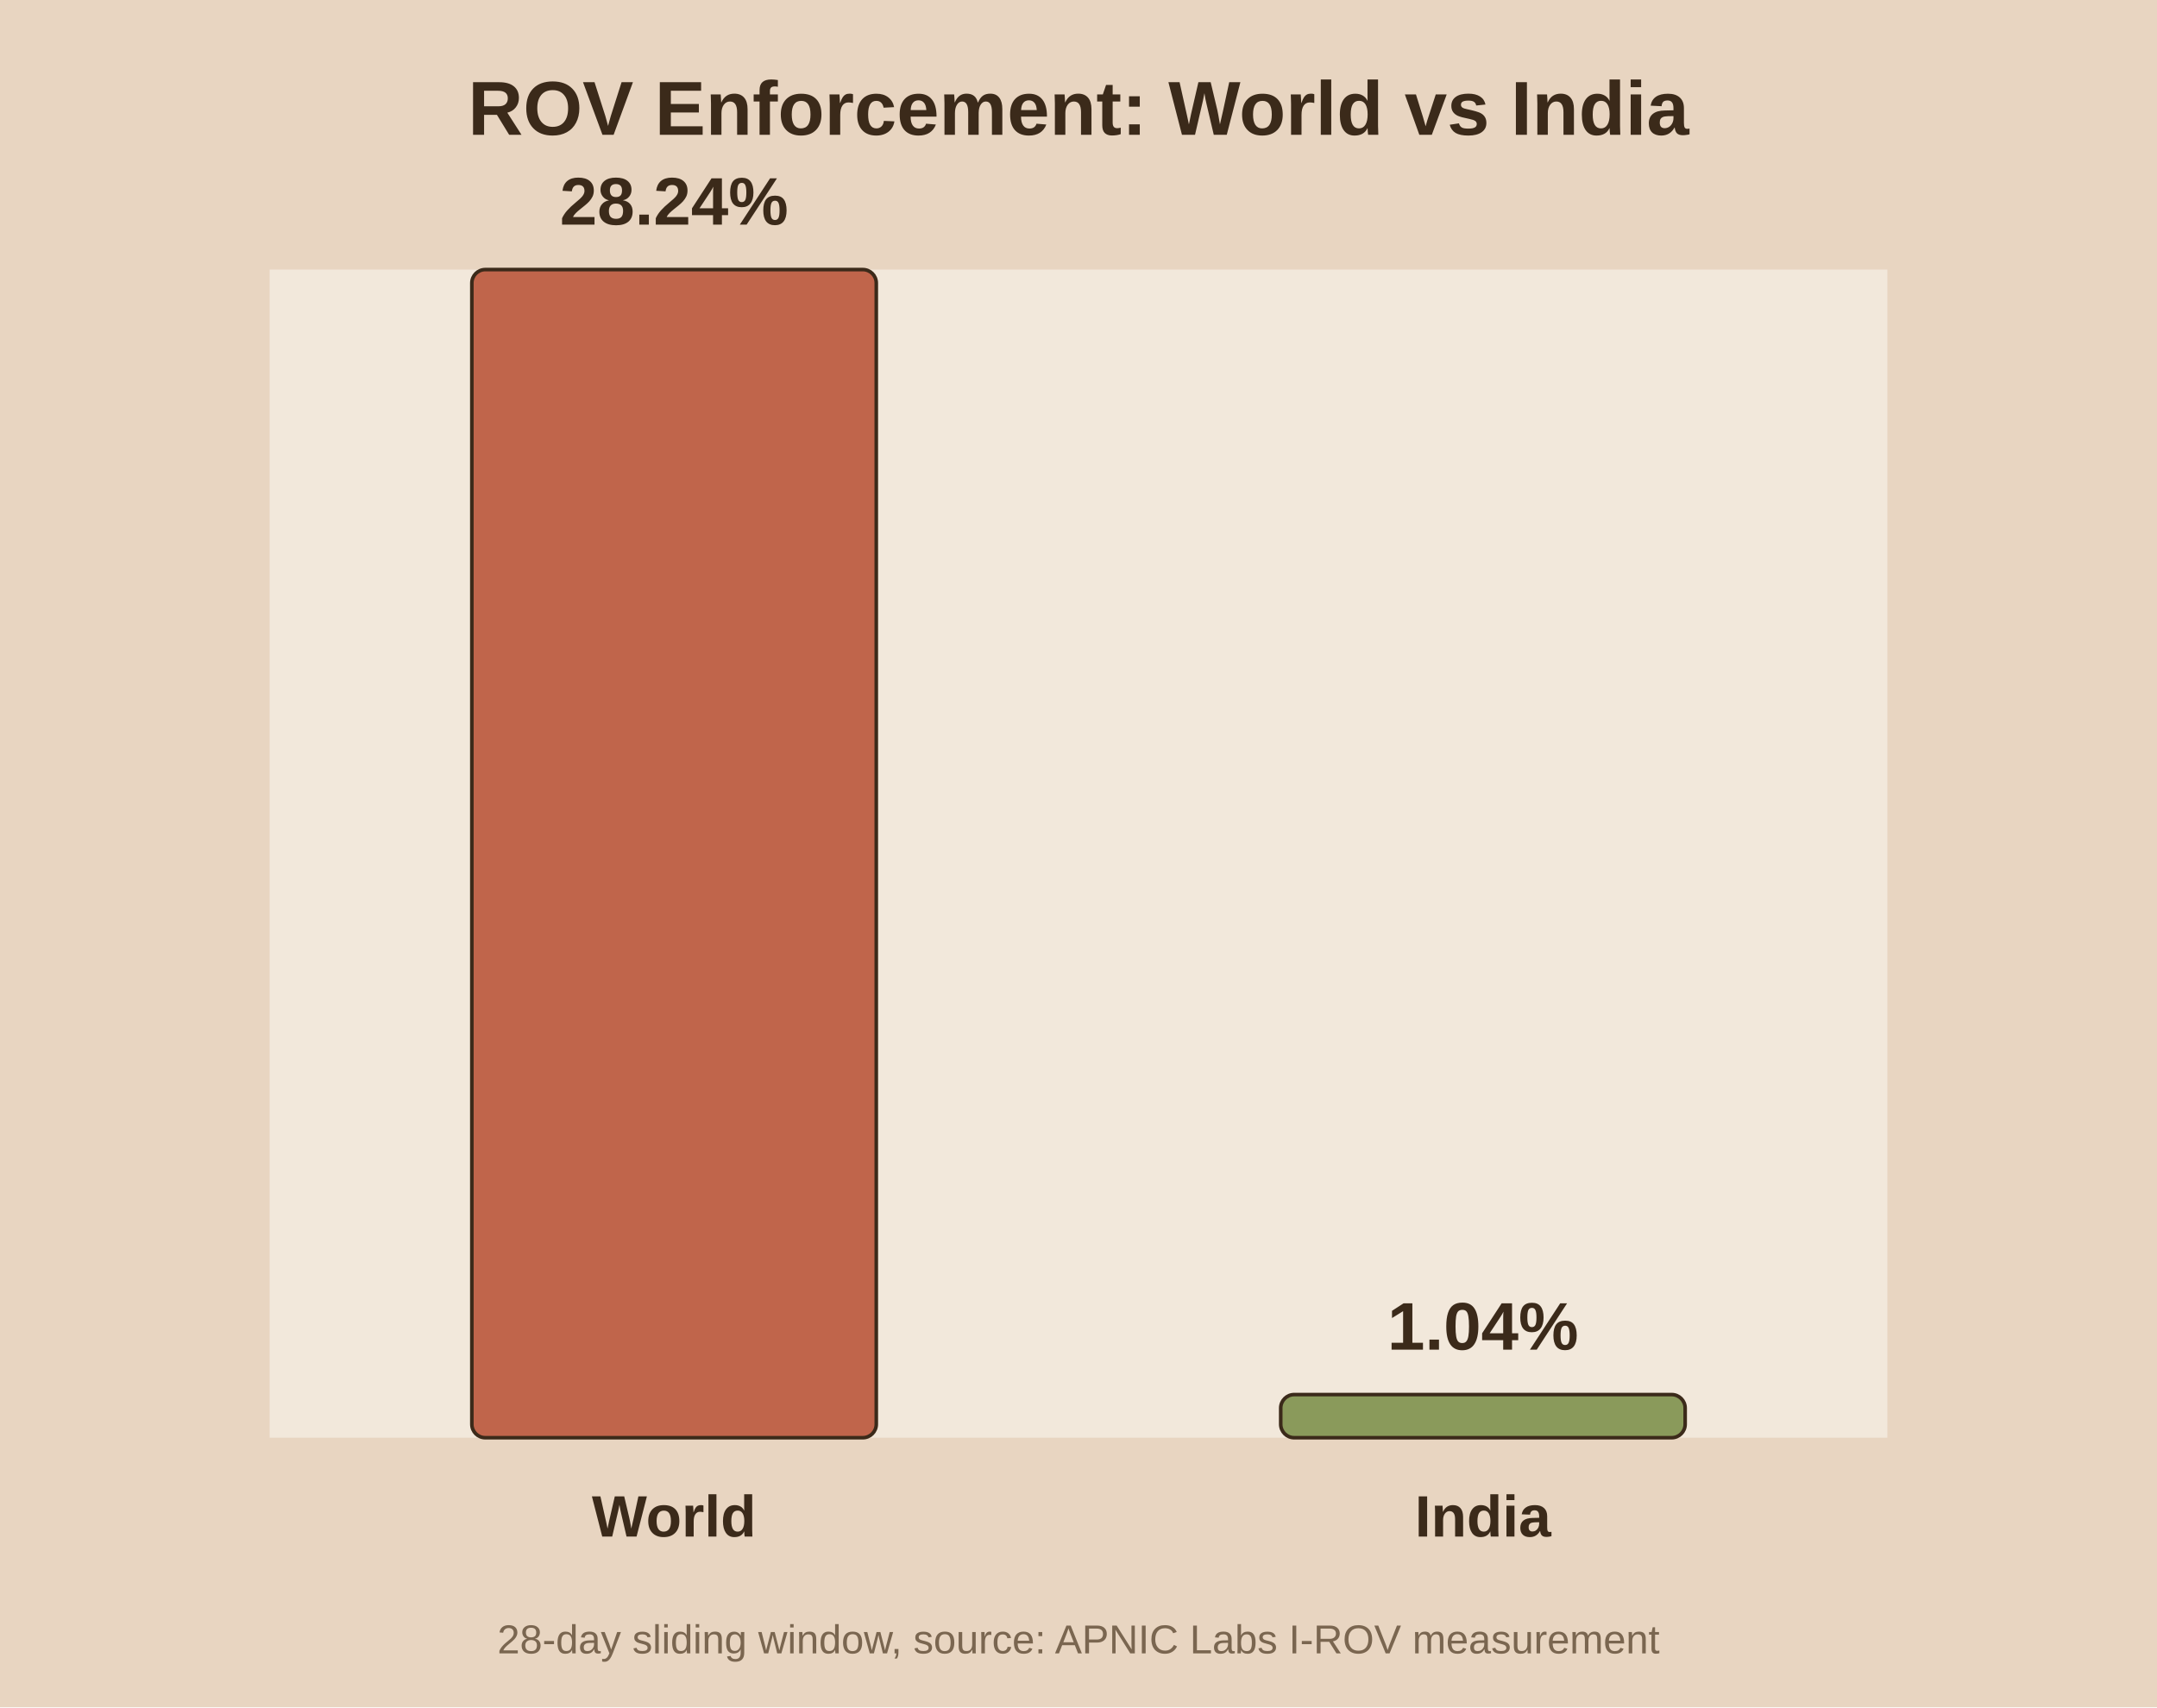
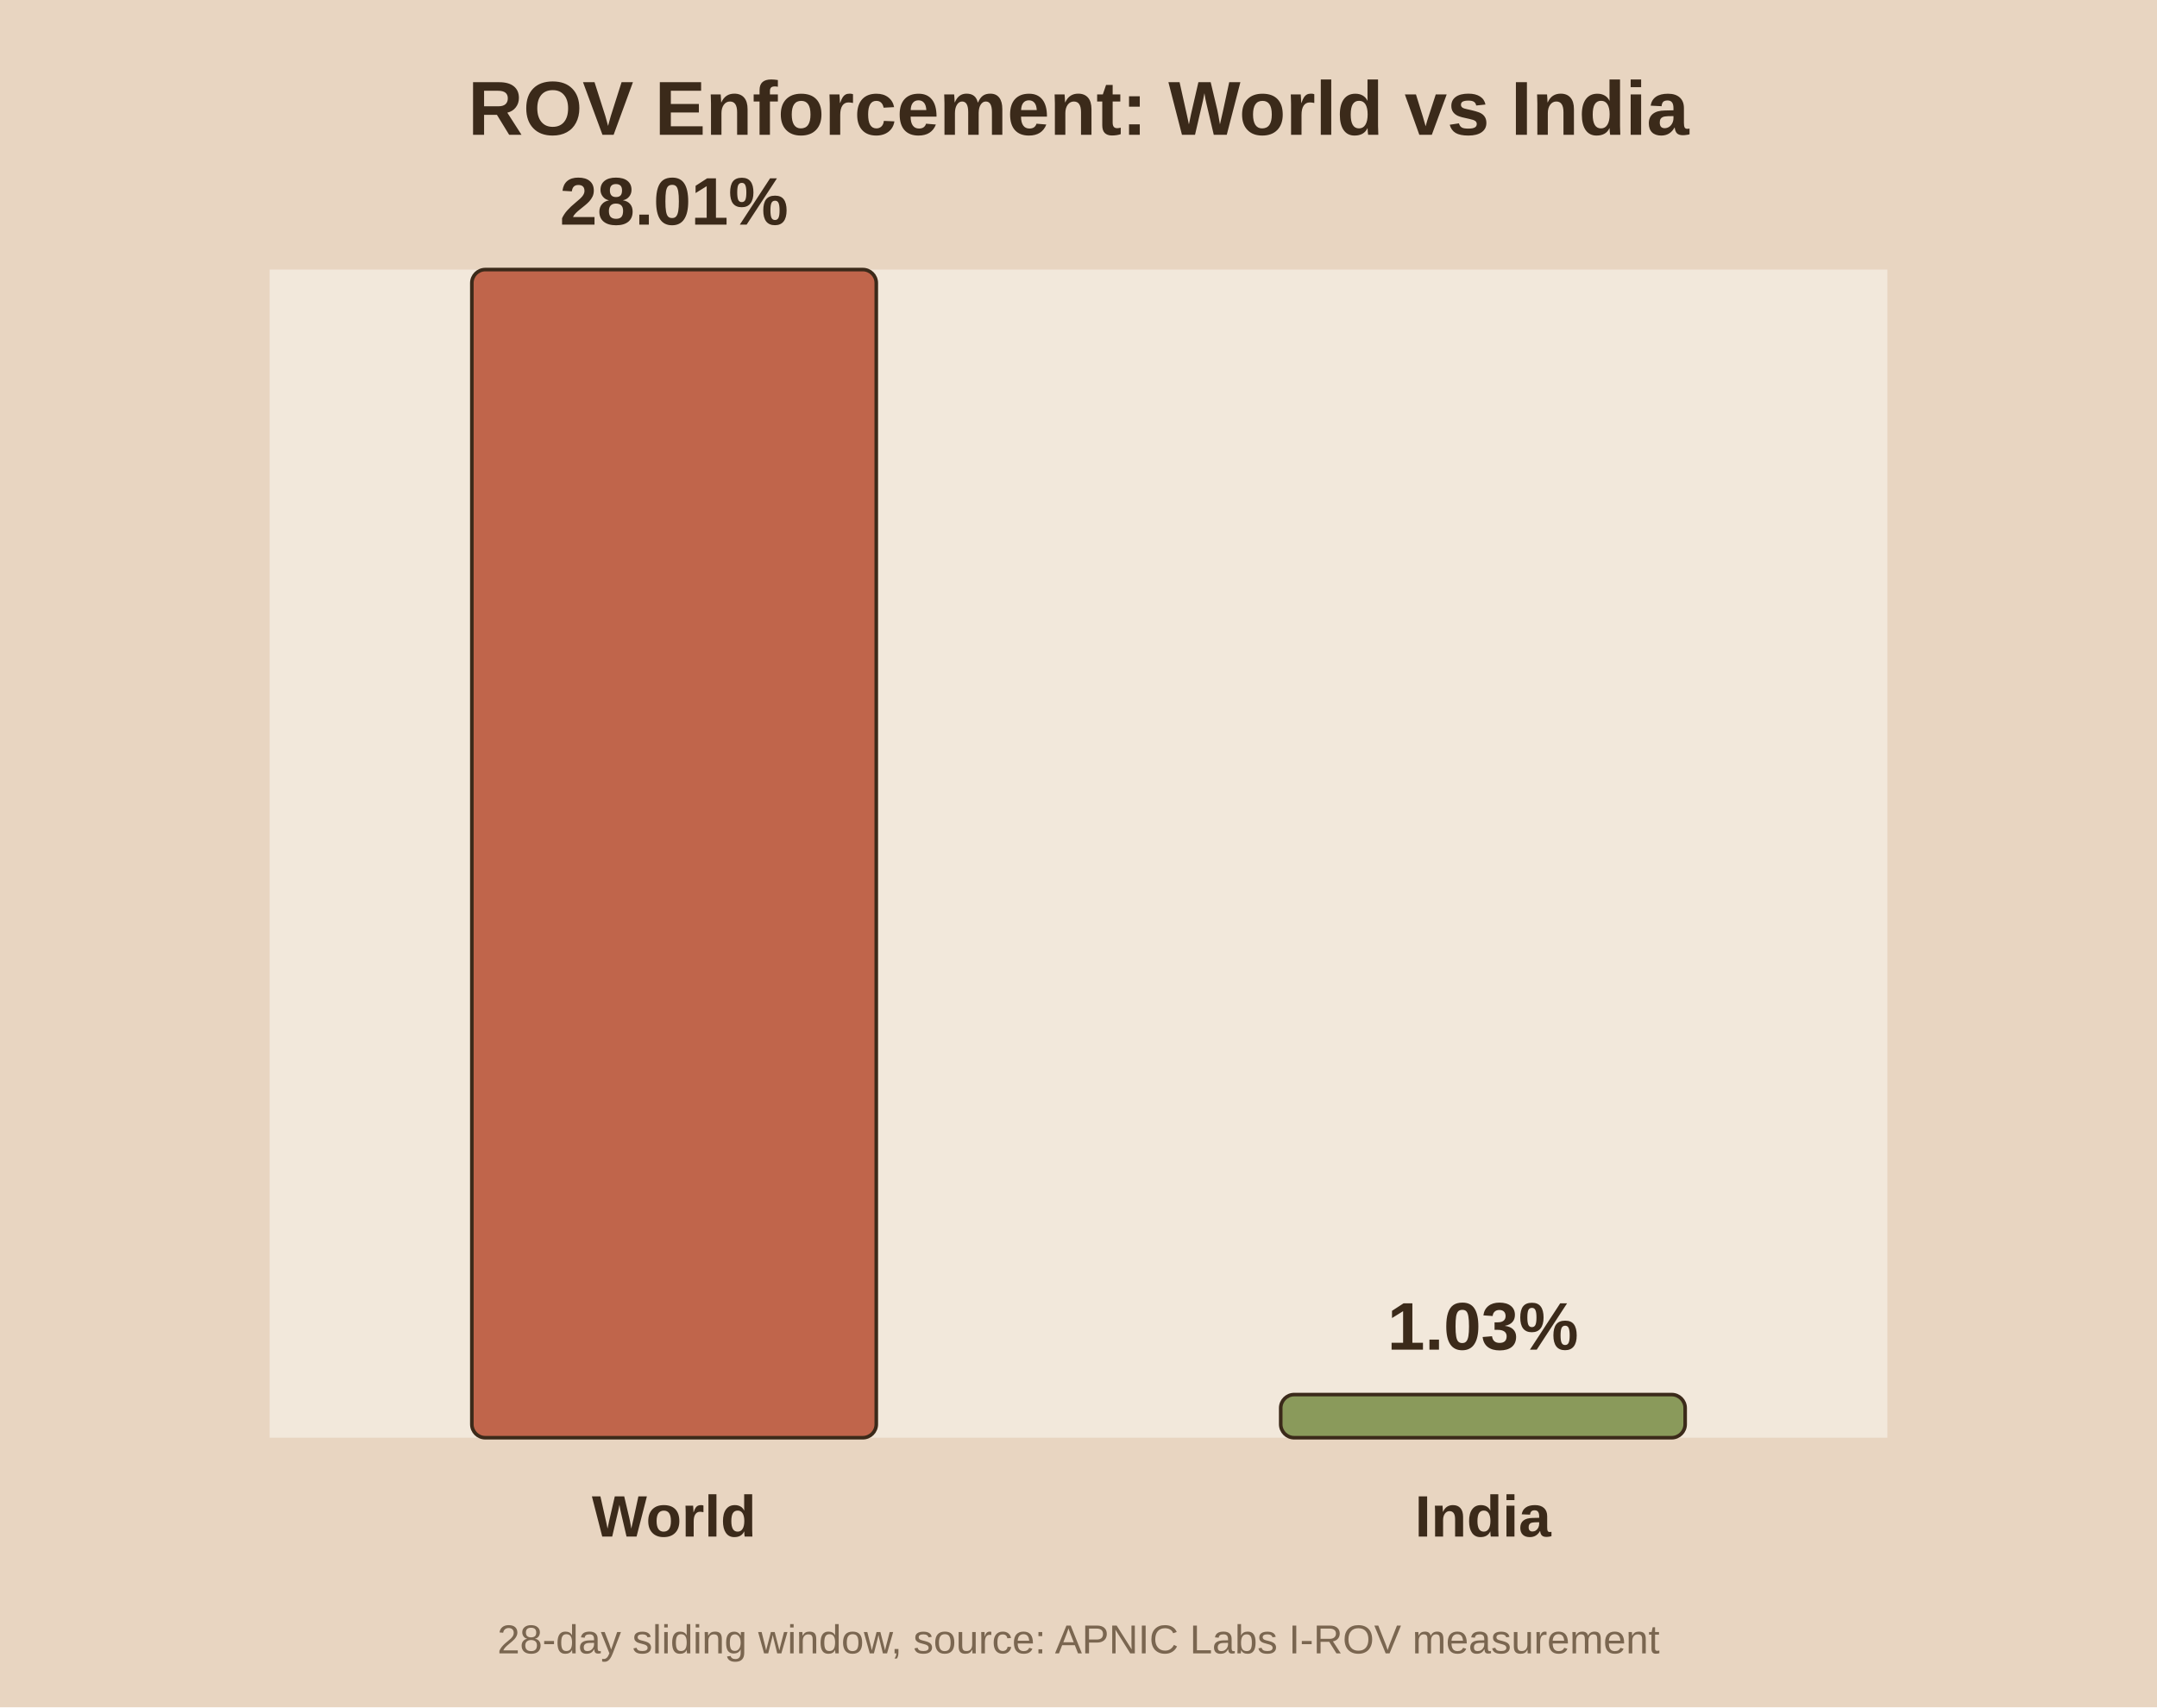
<svg xmlns="http://www.w3.org/2000/svg" viewBox="0 0 480 380">
  <rect width="480" height="380" fill="#e8d5c1" />
  <rect x="60" y="60" width="360" height="260" fill="#f2e8db" />
  <text x="240.0" y="30" text-anchor="middle" font-family="Arial" font-size="17" font-weight="bold" fill="#3b2a1a">ROV Enforcement: World vs India</text>
  <rect x="105.0" y="60.0" width="90.0" height="260.0" fill="#c0654b" stroke="#3b2a1a" stroke-width="0.8" rx="3" />
-   <text x="150.0" y="50.0" text-anchor="middle" font-family="Arial" font-size="15" font-weight="bold" fill="#3b2a1a">28.24%</text>
+   <text x="150.0" y="50.0" text-anchor="middle" font-family="Arial" font-size="15" font-weight="bold" fill="#3b2a1a">28.01%</text>
  <text x="150.0" y="342.0" text-anchor="middle" font-family="Arial" font-size="13" font-weight="bold" fill="#3b2a1a">World</text>
  <rect x="285.0" y="310.4" width="90.0" height="9.6" fill="#8a9a5b" stroke="#3b2a1a" stroke-width="0.8" rx="3" />
-   <text x="330.0" y="300.4" text-anchor="middle" font-family="Arial" font-size="15" font-weight="bold" fill="#3b2a1a">1.04%</text>
+   <text x="330.0" y="300.4" text-anchor="middle" font-family="Arial" font-size="15" font-weight="bold" fill="#3b2a1a">1.03%</text>
  <text x="330.0" y="342.0" text-anchor="middle" font-family="Arial" font-size="13" font-weight="bold" fill="#3b2a1a">India</text>
  <text x="240.0" y="368" text-anchor="middle" font-family="Arial" font-size="9" fill="#7a6650">28-day sliding window, source: APNIC Labs I-ROV measurement</text>
</svg>
